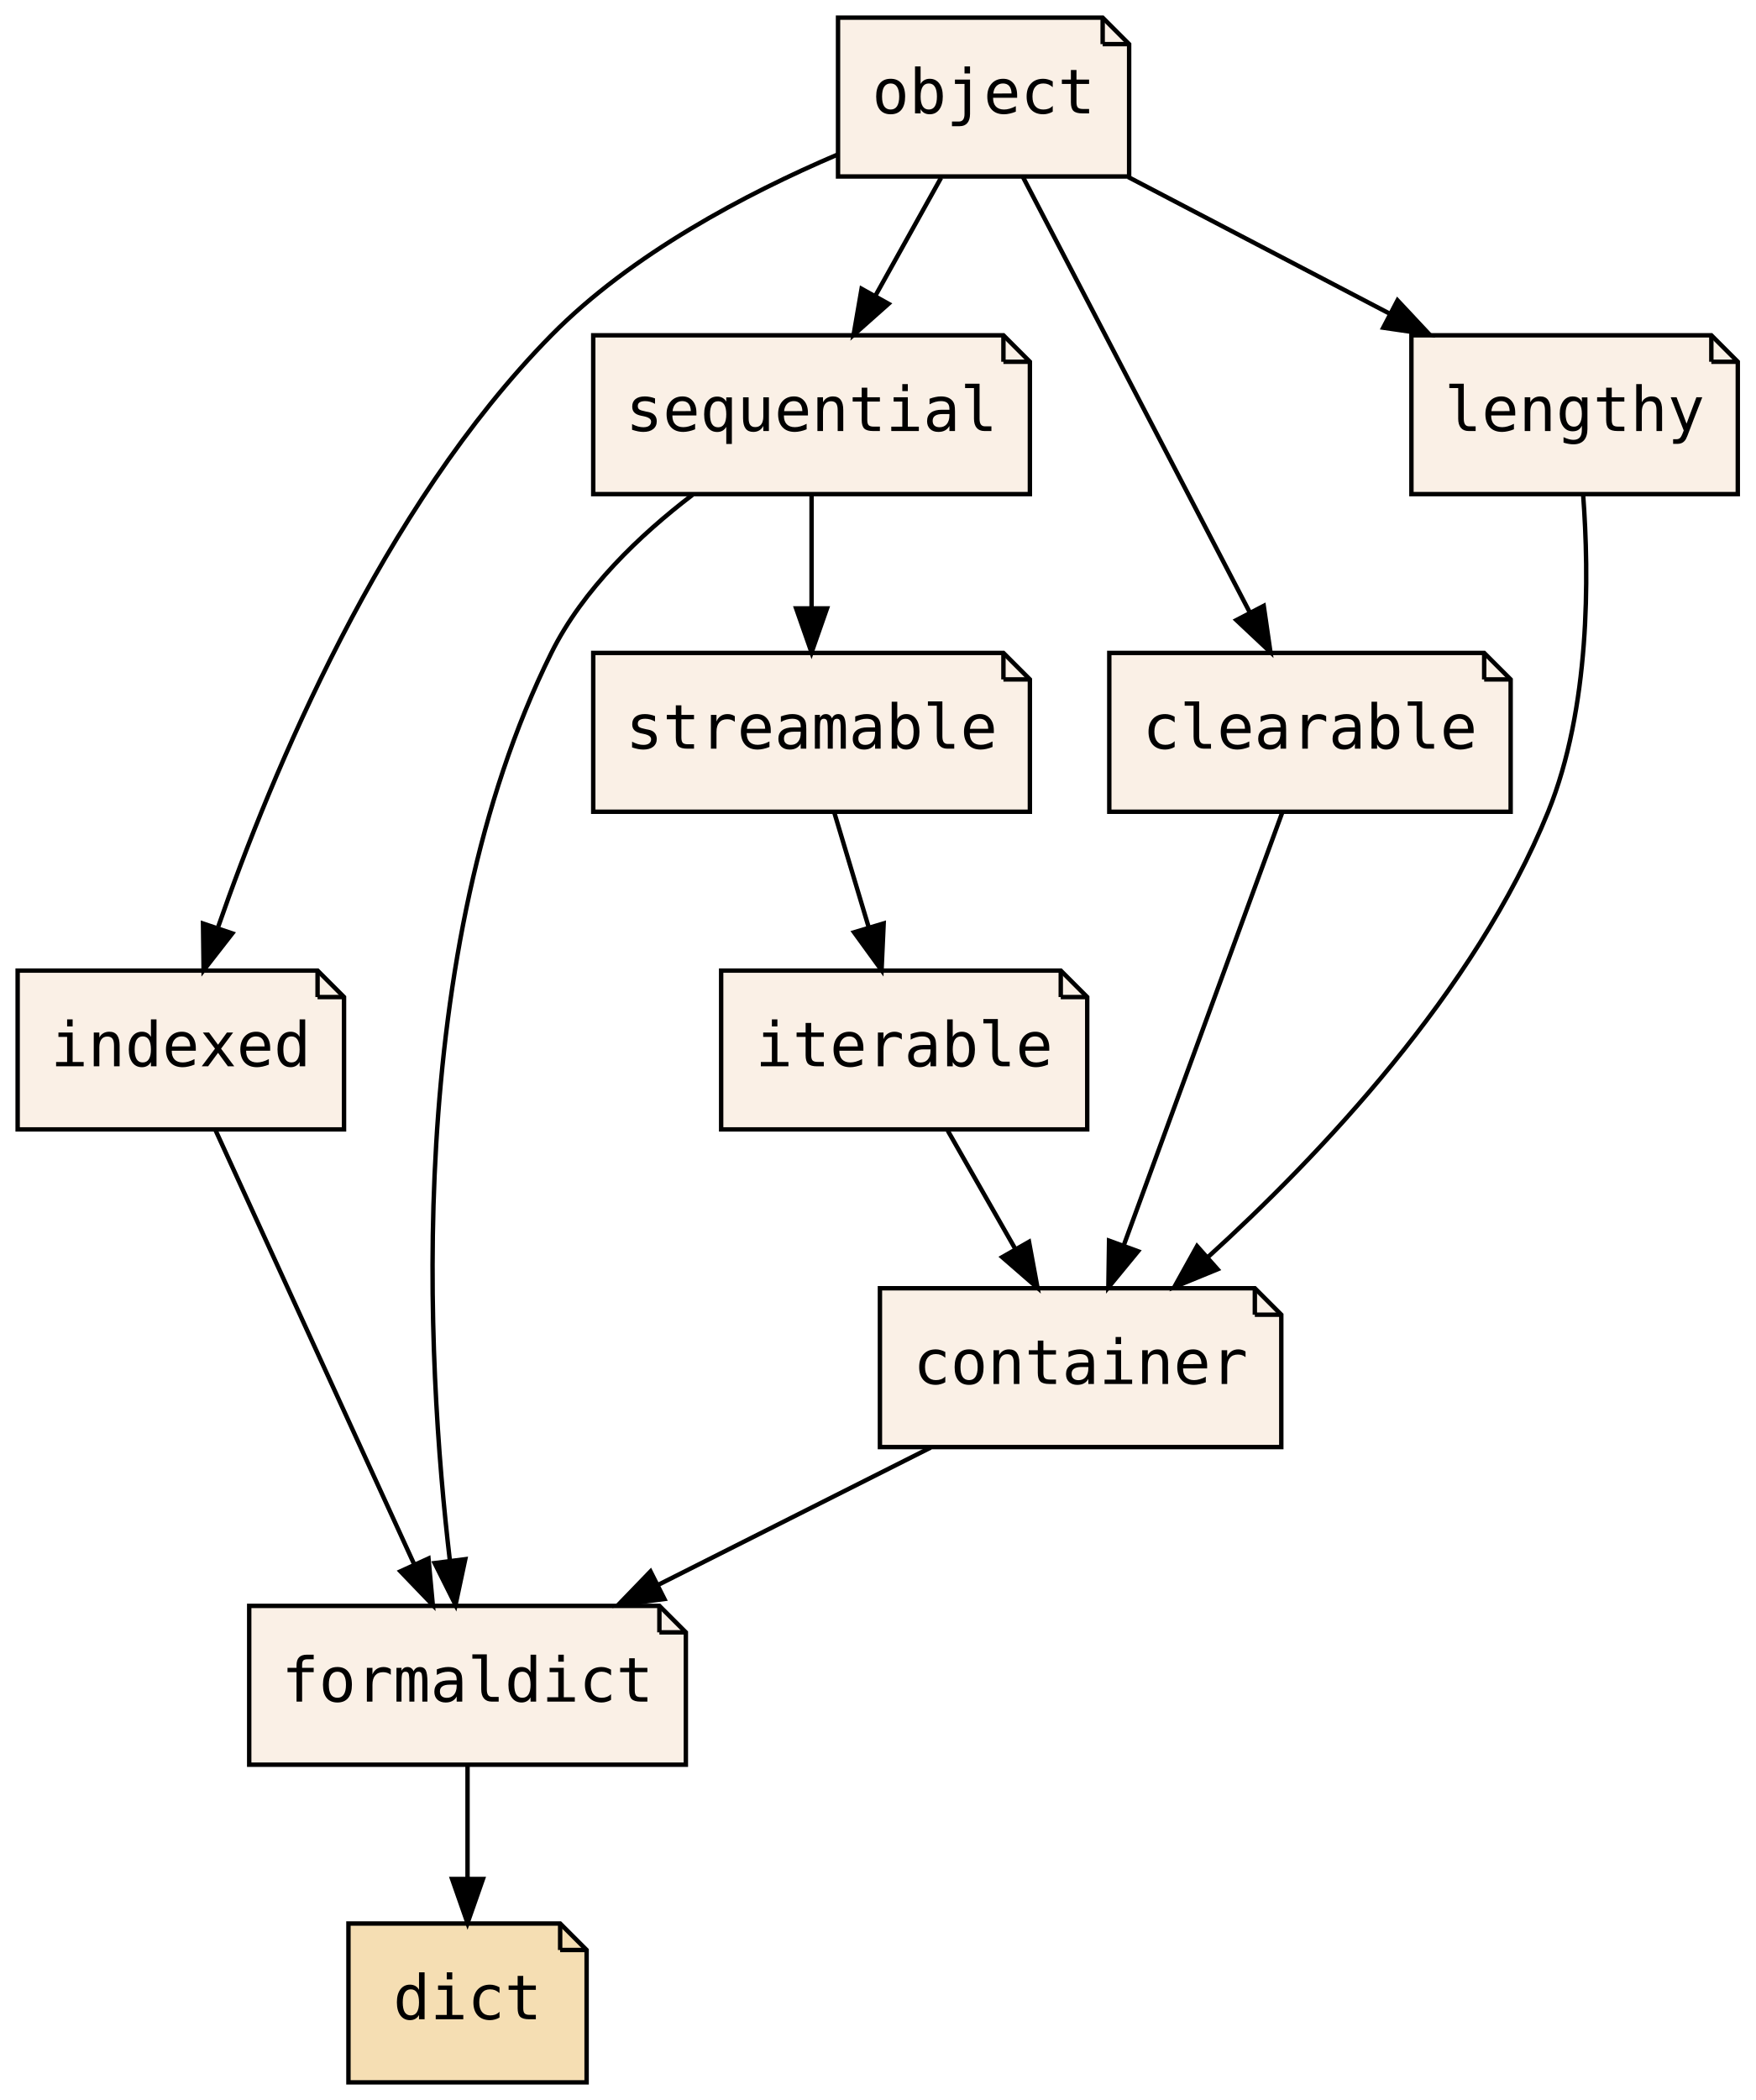
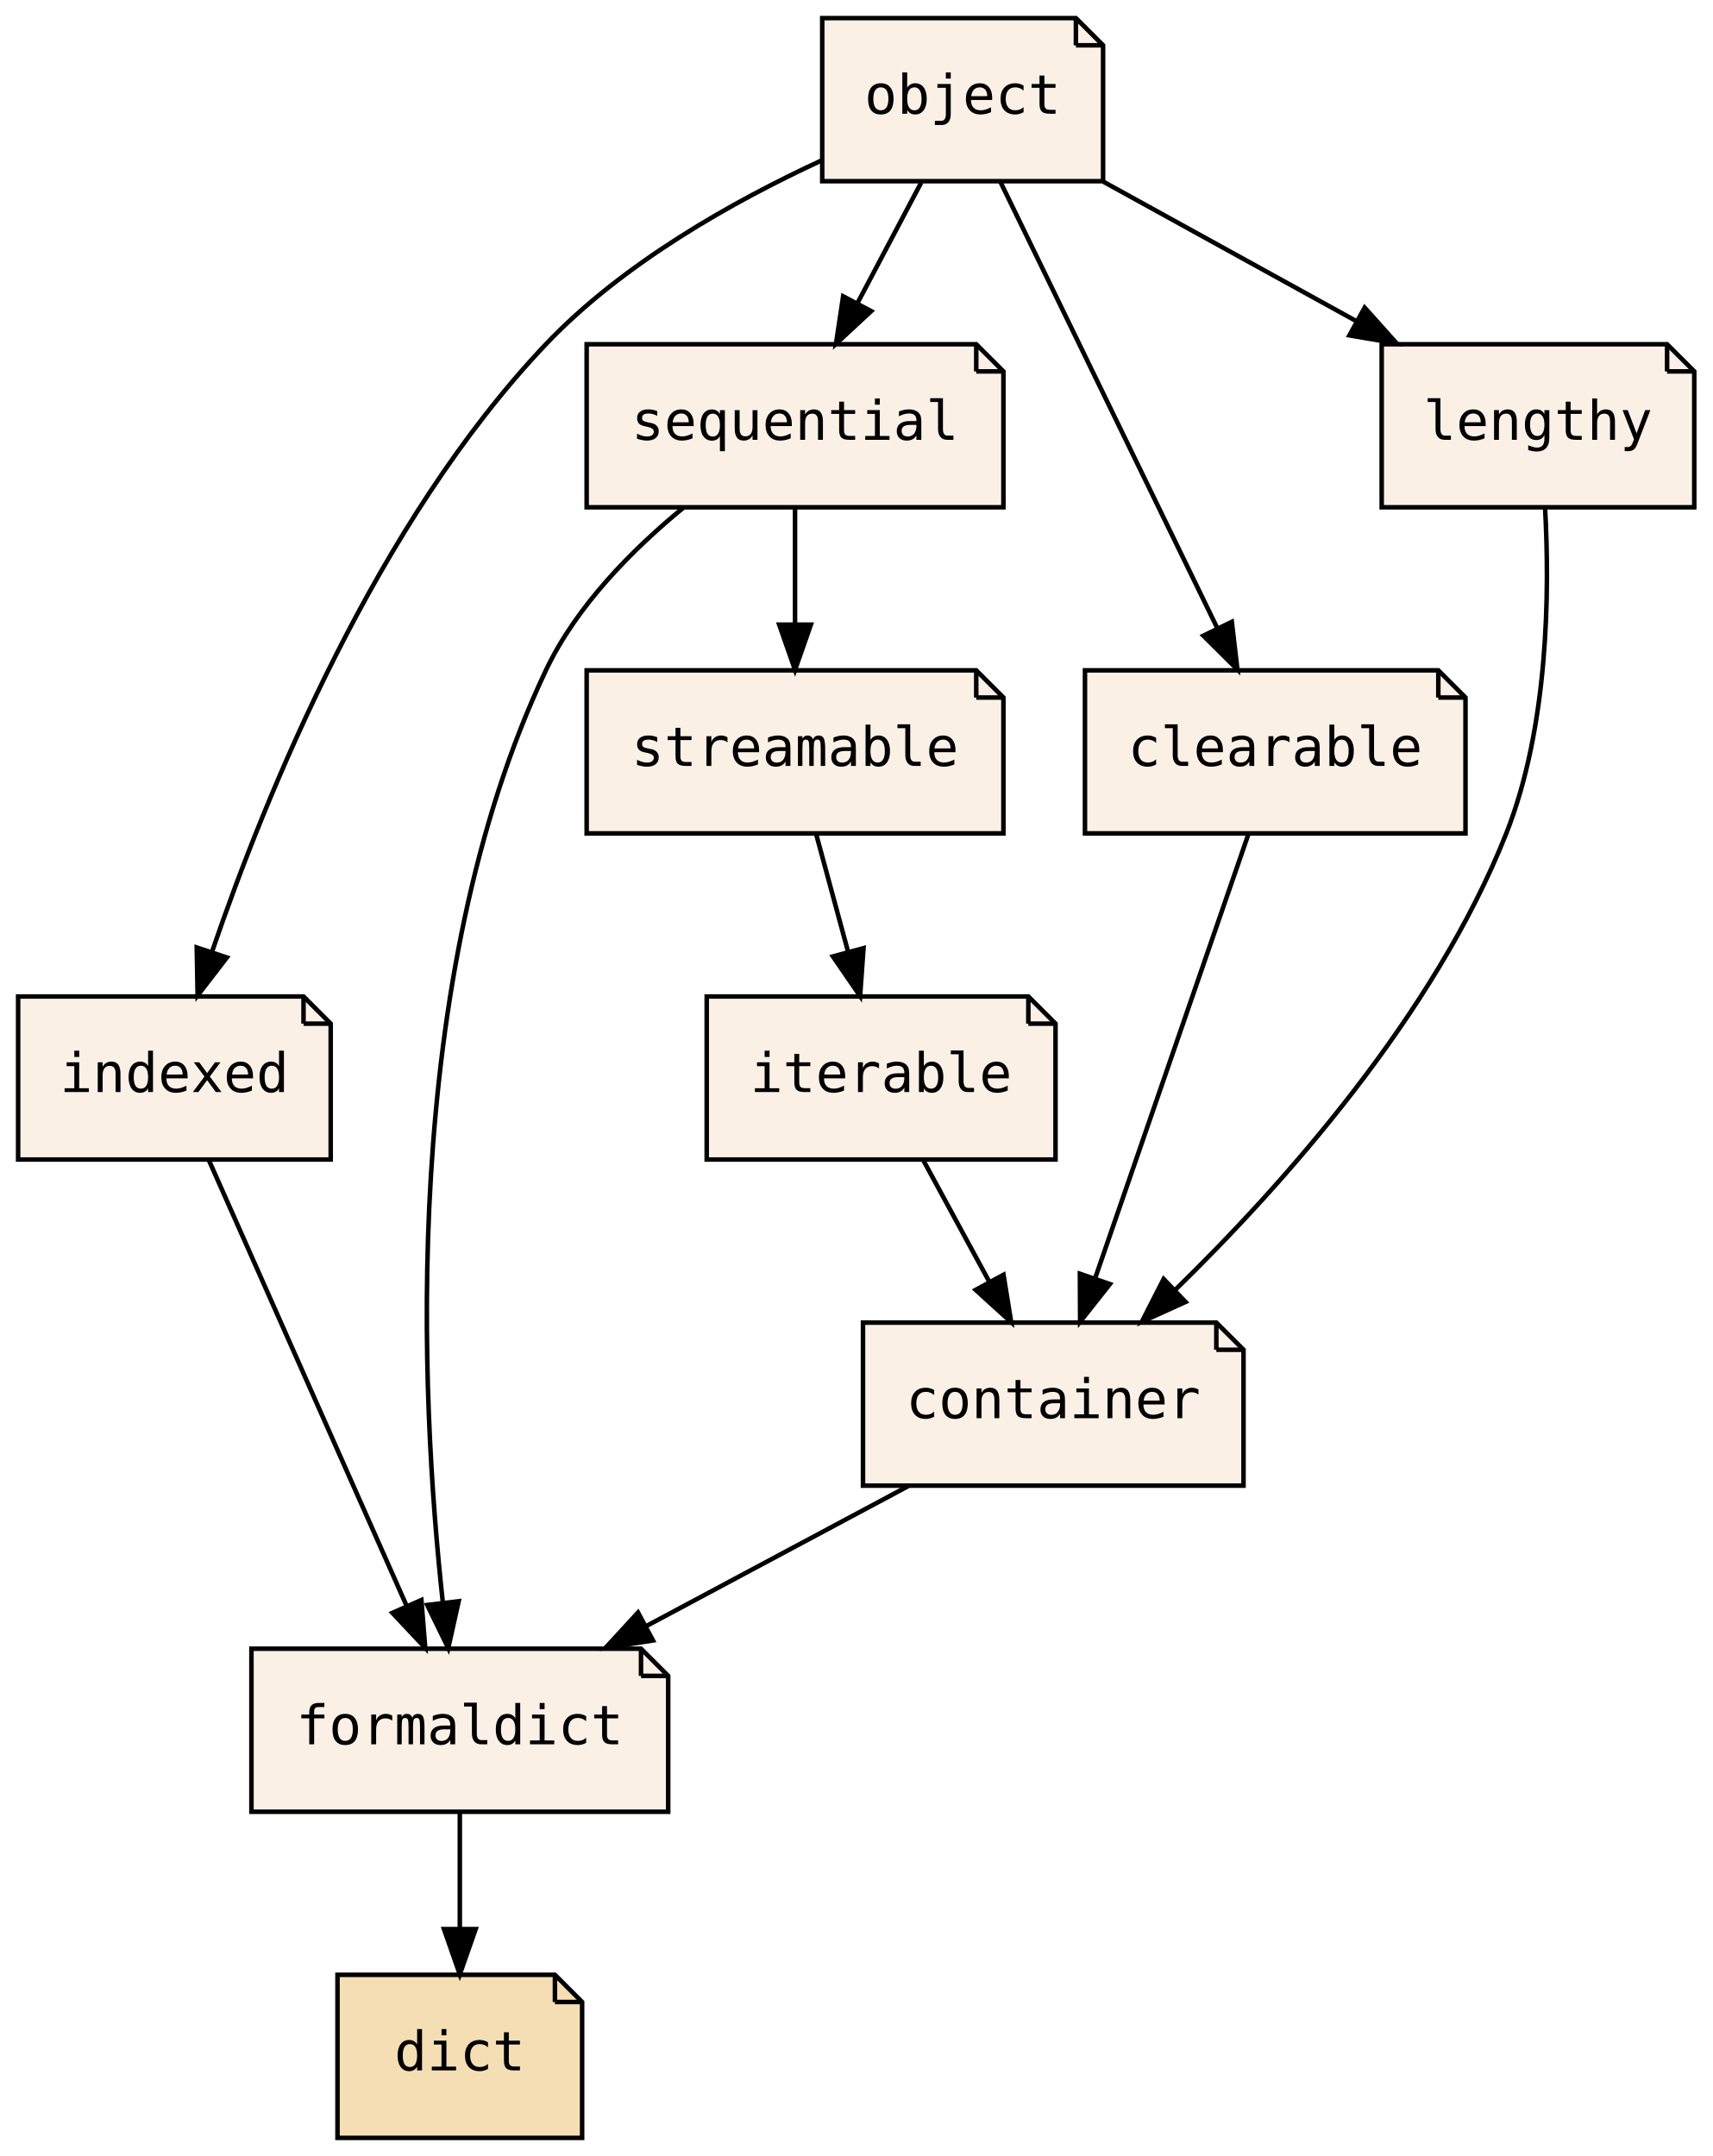
- <svg xmlns="http://www.w3.org/2000/svg" xmlns:xlink="http://www.w3.org/1999/xlink" width="398pt" height="476pt" viewBox="0.00 0.00 398.00 476.00">
+ <svg xmlns="http://www.w3.org/2000/svg" xmlns:xlink="http://www.w3.org/1999/xlink" width="378pt" height="476pt" viewBox="0.00 0.00 378.00 476.00">
  <g id="graph0" class="graph" transform="scale(1 1) rotate(0) translate(4 472)">
-     <polygon fill="transparent" stroke="transparent" points="-4,4 -4,-472 394,-472 394,4 -4,4" />
+     <polygon fill="transparent" stroke="transparent" points="-4,4 -4,-472 374,-472 374,4 -4,4" />
    <g id="node1" class="node">
      <g id="a_node1">
        <a xlink:href="PsyllaReference_Types.xhtml#PsyllaReference_Types_Details_formaldict" xlink:title="formaldict" target="_parent">
-           <polygon fill="linen" stroke="black" points="145.5,-108 52.5,-108 52.5,-72 151.5,-72 151.5,-102 145.5,-108" />
-           <polyline fill="none" stroke="black" points="145.5,-108 145.5,-102 " />
-           <polyline fill="none" stroke="black" points="151.5,-102 145.5,-102 " />
-           <text text-anchor="middle" x="102" y="-86.3" font-family="Consolas, monospace" font-size="14.00">formaldict</text>
+           <polygon fill="linen" stroke="black" points="137.5,-108 51.5,-108 51.5,-72 143.5,-72 143.5,-102 137.5,-108" />
+           <polyline fill="none" stroke="black" points="137.5,-108 137.5,-102 " />
+           <polyline fill="none" stroke="black" points="143.5,-102 137.5,-102 " />
+           <text text-anchor="middle" x="97.5" y="-86.9" font-family="Consolas, monospace" font-size="12.00">formaldict</text>
        </a>
      </g>
    </g>
    <g id="node2" class="node">
      <g id="a_node2">
        <a xlink:href="PsyllaReference_Types.xhtml#PsyllaReference_Types_Details_dict" xlink:title="dict" target="_parent">
-           <polygon fill="wheat" stroke="black" points="123,-36 75,-36 75,0 129,0 129,-30 123,-36" />
-           <polyline fill="none" stroke="black" points="123,-36 123,-30 " />
-           <polyline fill="none" stroke="black" points="129,-30 123,-30 " />
-           <text text-anchor="middle" x="102" y="-14.3" font-family="Consolas, monospace" font-size="14.00">dict</text>
+           <polygon fill="wheat" stroke="black" points="118.5,-36 70.5,-36 70.5,0 124.5,0 124.5,-30 118.5,-36" />
+           <polyline fill="none" stroke="black" points="118.5,-36 118.5,-30 " />
+           <polyline fill="none" stroke="black" points="124.5,-30 118.5,-30 " />
+           <text text-anchor="middle" x="97.5" y="-14.9" font-family="Consolas, monospace" font-size="12.00">dict</text>
        </a>
      </g>
    </g>
    <g id="edge1" class="edge">
-       <path fill="none" stroke="black" d="M102,-71.7C102,-63.98 102,-54.71 102,-46.11" />
-       <polygon fill="black" stroke="black" points="105.5,-46.1 102,-36.1 98.5,-46.1 105.5,-46.1" />
+       <path fill="none" stroke="black" d="M97.5,-71.7C97.5,-63.98 97.5,-54.71 97.5,-46.11" />
+       <polygon fill="black" stroke="black" points="101,-46.1 97.5,-36.1 94,-46.1 101,-46.1" />
    </g>
    <g id="node3" class="node">
      <g id="a_node3">
        <a xlink:href="PsyllaReference_Types.xhtml#PsyllaReference_Types_Details_container" xlink:title="container" target="_parent">
-           <polygon fill="linen" stroke="black" points="280.5,-180 195.5,-180 195.5,-144 286.5,-144 286.5,-174 280.5,-180" />
-           <polyline fill="none" stroke="black" points="280.5,-180 280.5,-174 " />
-           <polyline fill="none" stroke="black" points="286.5,-174 280.5,-174 " />
-           <text text-anchor="middle" x="241" y="-158.3" font-family="Consolas, monospace" font-size="14.00">container</text>
+           <polygon fill="linen" stroke="black" points="264.5,-180 186.5,-180 186.5,-144 270.5,-144 270.5,-174 264.5,-180" />
+           <polyline fill="none" stroke="black" points="264.5,-180 264.5,-174 " />
+           <polyline fill="none" stroke="black" points="270.5,-174 264.5,-174 " />
+           <text text-anchor="middle" x="228.5" y="-158.9" font-family="Consolas, monospace" font-size="12.00">container</text>
        </a>
      </g>
    </g>
    <g id="edge2" class="edge">
-       <path fill="none" stroke="black" d="M207,-143.88C188.4,-134.51 165.17,-122.81 145.29,-112.8" />
-       <polygon fill="black" stroke="black" points="146.64,-109.56 136.13,-108.19 143.49,-115.81 146.64,-109.56" />
+       <path fill="none" stroke="black" d="M196.45,-143.88C179.01,-134.55 157.23,-122.92 138.56,-112.94" />
+       <polygon fill="black" stroke="black" points="140.14,-109.82 129.67,-108.19 136.84,-115.99 140.14,-109.82" />
    </g>
    <g id="node4" class="node">
      <g id="a_node4">
        <a xlink:href="PsyllaReference_Types.xhtml#PsyllaReference_Types_Details_indexed" xlink:title="indexed" target="_parent">
-           <polygon fill="linen" stroke="black" points="68,-252 0,-252 0,-216 74,-216 74,-246 68,-252" />
-           <polyline fill="none" stroke="black" points="68,-252 68,-246 " />
-           <polyline fill="none" stroke="black" points="74,-246 68,-246 " />
-           <text text-anchor="middle" x="37" y="-230.3" font-family="Consolas, monospace" font-size="14.00">indexed</text>
+           <polygon fill="linen" stroke="black" points="63,-252 0,-252 0,-216 69,-216 69,-246 63,-252" />
+           <polyline fill="none" stroke="black" points="63,-252 63,-246 " />
+           <polyline fill="none" stroke="black" points="69,-246 63,-246 " />
+           <text text-anchor="middle" x="34.5" y="-230.9" font-family="Consolas, monospace" font-size="12.00">indexed</text>
        </a>
      </g>
    </g>
    <g id="edge3" class="edge">
-       <path fill="none" stroke="black" d="M44.84,-215.87C56.02,-191.46 76.63,-146.43 89.81,-117.64" />
-       <polygon fill="black" stroke="black" points="93.15,-118.74 94.13,-108.19 86.79,-115.83 93.15,-118.74" />
+       <path fill="none" stroke="black" d="M42.1,-215.87C52.93,-191.46 72.91,-146.43 85.68,-117.64" />
+       <polygon fill="black" stroke="black" points="89.02,-118.75 89.87,-108.19 82.62,-115.91 89.02,-118.75" />
    </g>
    <g id="node5" class="node">
      <g id="a_node5">
        <a xlink:href="PsyllaReference_Types.xhtml#PsyllaReference_Types_Details_sequential" xlink:title="sequential" target="_parent">
-           <polygon fill="linen" stroke="black" points="223.5,-396 130.5,-396 130.5,-360 229.5,-360 229.5,-390 223.5,-396" />
-           <polyline fill="none" stroke="black" points="223.5,-396 223.5,-390 " />
-           <polyline fill="none" stroke="black" points="229.5,-390 223.5,-390 " />
-           <text text-anchor="middle" x="180" y="-374.3" font-family="Consolas, monospace" font-size="14.00">sequential</text>
+           <polygon fill="linen" stroke="black" points="211.5,-396 125.5,-396 125.5,-360 217.5,-360 217.5,-390 211.5,-396" />
+           <polyline fill="none" stroke="black" points="211.5,-396 211.5,-390 " />
+           <polyline fill="none" stroke="black" points="217.5,-390 211.5,-390 " />
+           <text text-anchor="middle" x="171.5" y="-374.9" font-family="Consolas, monospace" font-size="12.00">sequential</text>
        </a>
      </g>
    </g>
    <g id="edge4" class="edge">
-       <path fill="none" stroke="black" d="M153.03,-359.86C141.09,-350.75 128.15,-338.43 121,-324 87.38,-256.16 92.67,-163.47 98.01,-118.17" />
-       <polygon fill="black" stroke="black" points="101.49,-118.58 99.28,-108.22 94.54,-117.7 101.49,-118.58" />
+       <path fill="none" stroke="black" d="M146.91,-359.96C135.62,-350.71 123.26,-338.26 116.5,-324 84.14,-255.73 88.79,-163.55 93.74,-118.32" />
+       <polygon fill="black" stroke="black" points="97.25,-118.48 94.95,-108.14 90.3,-117.65 97.25,-118.48" />
    </g>
    <g id="node10" class="node">
      <g id="a_node10">
        <a xlink:href="PsyllaReference_Types.xhtml#PsyllaReference_Types_Details_streamable" xlink:title="streamable" target="_parent">
-           <polygon fill="linen" stroke="black" points="223.5,-324 130.5,-324 130.5,-288 229.5,-288 229.5,-318 223.5,-324" />
-           <polyline fill="none" stroke="black" points="223.5,-324 223.5,-318 " />
-           <polyline fill="none" stroke="black" points="229.5,-318 223.5,-318 " />
-           <text text-anchor="middle" x="180" y="-302.3" font-family="Consolas, monospace" font-size="14.00">streamable</text>
+           <polygon fill="linen" stroke="black" points="211.5,-324 125.5,-324 125.5,-288 217.5,-288 217.5,-318 211.5,-324" />
+           <polyline fill="none" stroke="black" points="211.5,-324 211.5,-318 " />
+           <polyline fill="none" stroke="black" points="217.5,-318 211.5,-318 " />
+           <text text-anchor="middle" x="171.5" y="-302.9" font-family="Consolas, monospace" font-size="12.00">streamable</text>
        </a>
      </g>
    </g>
    <g id="edge13" class="edge">
-       <path fill="none" stroke="black" d="M180,-359.7C180,-351.98 180,-342.71 180,-334.11" />
-       <polygon fill="black" stroke="black" points="183.5,-334.1 180,-324.1 176.5,-334.1 183.5,-334.1" />
+       <path fill="none" stroke="black" d="M171.5,-359.7C171.5,-351.98 171.5,-342.71 171.5,-334.11" />
+       <polygon fill="black" stroke="black" points="175,-334.1 171.5,-324.1 168,-334.1 175,-334.1" />
    </g>
    <g id="node6" class="node">
      <g id="a_node6">
        <a xlink:href="PsyllaReference_Types.xhtml#PsyllaReference_Types_Details_clearable" xlink:title="clearable" target="_parent">
-           <polygon fill="linen" stroke="black" points="332.5,-324 247.5,-324 247.5,-288 338.5,-288 338.5,-318 332.5,-324" />
-           <polyline fill="none" stroke="black" points="332.5,-324 332.5,-318 " />
-           <polyline fill="none" stroke="black" points="338.5,-318 332.5,-318 " />
-           <text text-anchor="middle" x="293" y="-302.3" font-family="Consolas, monospace" font-size="14.00">clearable</text>
+           <polygon fill="linen" stroke="black" points="313.5,-324 235.5,-324 235.5,-288 319.5,-288 319.5,-318 313.5,-324" />
+           <polyline fill="none" stroke="black" points="313.5,-324 313.5,-318 " />
+           <polyline fill="none" stroke="black" points="319.5,-318 313.5,-318 " />
+           <text text-anchor="middle" x="277.5" y="-302.9" font-family="Consolas, monospace" font-size="12.00">clearable</text>
        </a>
      </g>
    </g>
    <g id="edge5" class="edge">
-       <path fill="none" stroke="black" d="M286.73,-287.87C277.79,-263.46 261.3,-218.43 250.75,-189.64" />
-       <polygon fill="black" stroke="black" points="254.02,-188.38 247.29,-180.19 247.45,-190.78 254.02,-188.38" />
+       <path fill="none" stroke="black" d="M271.59,-287.87C263.2,-263.56 247.76,-218.82 237.82,-190.01" />
+       <polygon fill="black" stroke="black" points="241,-188.5 234.43,-180.19 234.38,-190.78 241,-188.5" />
    </g>
    <g id="node7" class="node">
      <g id="a_node7">
        <a xlink:href="PsyllaReference_Types.xhtml#PsyllaReference_Types_Details_iterable" xlink:title="iterable" target="_parent">
-           <polygon fill="linen" stroke="black" points="236.5,-252 159.5,-252 159.5,-216 242.5,-216 242.5,-246 236.5,-252" />
-           <polyline fill="none" stroke="black" points="236.5,-252 236.5,-246 " />
-           <polyline fill="none" stroke="black" points="242.5,-246 236.5,-246 " />
-           <text text-anchor="middle" x="201" y="-230.3" font-family="Consolas, monospace" font-size="14.00">iterable</text>
+           <polygon fill="linen" stroke="black" points="223,-252 152,-252 152,-216 229,-216 229,-246 223,-252" />
+           <polyline fill="none" stroke="black" points="223,-252 223,-246 " />
+           <polyline fill="none" stroke="black" points="229,-246 223,-246 " />
+           <text text-anchor="middle" x="190.5" y="-230.9" font-family="Consolas, monospace" font-size="12.00">iterable</text>
        </a>
      </g>
    </g>
    <g id="edge6" class="edge">
-       <path fill="none" stroke="black" d="M210.89,-215.7C215.49,-207.64 221.06,-197.89 226.15,-188.98" />
-       <polygon fill="black" stroke="black" points="229.3,-190.52 231.23,-180.1 223.23,-187.05 229.3,-190.52" />
+       <path fill="none" stroke="black" d="M199.89,-215.7C204.26,-207.64 209.56,-197.89 214.4,-188.98" />
+       <polygon fill="black" stroke="black" points="217.52,-190.56 219.21,-180.1 211.37,-187.22 217.52,-190.56" />
    </g>
    <g id="node8" class="node">
      <g id="a_node8">
        <a xlink:href="PsyllaReference_Types.xhtml#PsyllaReference_Types_Details_lengthy" xlink:title="lengthy" target="_parent">
-           <polygon fill="linen" stroke="black" points="384,-396 316,-396 316,-360 390,-360 390,-390 384,-396" />
-           <polyline fill="none" stroke="black" points="384,-396 384,-390 " />
-           <polyline fill="none" stroke="black" points="390,-390 384,-390 " />
-           <text text-anchor="middle" x="353" y="-374.3" font-family="Consolas, monospace" font-size="14.00">lengthy</text>
+           <polygon fill="linen" stroke="black" points="364,-396 301,-396 301,-360 370,-360 370,-390 364,-396" />
+           <polyline fill="none" stroke="black" points="364,-396 364,-390 " />
+           <polyline fill="none" stroke="black" points="370,-390 364,-390 " />
+           <text text-anchor="middle" x="335.5" y="-374.9" font-family="Consolas, monospace" font-size="12.00">lengthy</text>
        </a>
      </g>
    </g>
    <g id="edge7" class="edge">
-       <path fill="none" stroke="black" d="M354.93,-359.9C356.32,-341.44 356.55,-311.54 347,-288 330.43,-247.14 295.08,-209.94 269.75,-186.95" />
-       <polygon fill="black" stroke="black" points="272.05,-184.3 262.25,-180.28 267.4,-189.54 272.05,-184.3" />
+       <path fill="none" stroke="black" d="M337.06,-359.94C338.09,-341.51 337.85,-311.64 328.5,-288 312.64,-247.89 279.25,-210.47 255.42,-187.22" />
+       <polygon fill="black" stroke="black" points="257.7,-184.56 248.06,-180.19 252.87,-189.62 257.7,-184.56" />
    </g>
    <g id="node9" class="node">
      <g id="a_node9">
        <a xlink:href="PsyllaReference_Types.xhtml#PsyllaReference_Types_Details_object" xlink:title="object" target="_parent">
-           <polygon fill="linen" stroke="black" points="246,-468 186,-468 186,-432 252,-432 252,-462 246,-468" />
-           <polyline fill="none" stroke="black" points="246,-468 246,-462 " />
-           <polyline fill="none" stroke="black" points="252,-462 246,-462 " />
-           <text text-anchor="middle" x="219" y="-446.3" font-family="Consolas, monospace" font-size="14.00">object</text>
+           <polygon fill="linen" stroke="black" points="233.5,-468 177.5,-468 177.5,-432 239.5,-432 239.5,-462 233.5,-468" />
+           <polyline fill="none" stroke="black" points="233.5,-468 233.5,-462 " />
+           <polyline fill="none" stroke="black" points="239.5,-462 233.5,-462 " />
+           <text text-anchor="middle" x="208.5" y="-446.9" font-family="Consolas, monospace" font-size="12.00">object</text>
        </a>
      </g>
    </g>
    <g id="edge8" class="edge">
-       <path fill="none" stroke="black" d="M185.84,-436.94C165.19,-428.12 139.19,-414.46 121,-396 82.5,-356.92 57.53,-296.59 45.48,-261.95" />
-       <polygon fill="black" stroke="black" points="48.67,-260.43 42.16,-252.07 42.03,-262.67 48.67,-260.43" />
+       <path fill="none" stroke="black" d="M177.32,-436.56C157.92,-427.59 133.51,-413.91 116.5,-396 79.01,-356.53 54.67,-296.58 42.87,-262.06" />
+       <polygon fill="black" stroke="black" points="46.08,-260.61 39.62,-252.22 39.43,-262.81 46.08,-260.61" />
    </g>
    <g id="edge9" class="edge">
-       <path fill="none" stroke="black" d="M209.36,-431.7C204.87,-423.64 199.44,-413.89 194.48,-404.98" />
-       <polygon fill="black" stroke="black" points="197.45,-403.14 189.53,-396.1 191.34,-406.54 197.45,-403.14" />
+       <path fill="none" stroke="black" d="M199.35,-431.7C195.1,-423.64 189.94,-413.89 185.23,-404.98" />
+       <polygon fill="black" stroke="black" points="188.31,-403.31 180.54,-396.1 182.12,-406.58 188.31,-403.31" />
    </g>
    <g id="edge10" class="edge">
-       <path fill="none" stroke="black" d="M227.93,-431.87C240.7,-407.35 264.32,-362.03 279.32,-333.26" />
-       <polygon fill="black" stroke="black" points="282.52,-334.67 284.04,-324.19 276.32,-331.44 282.52,-334.67" />
+       <path fill="none" stroke="black" d="M216.82,-431.87C228.74,-407.35 250.76,-362.03 264.74,-333.26" />
+       <polygon fill="black" stroke="black" points="267.92,-334.71 269.15,-324.19 261.63,-331.65 267.92,-334.71" />
    </g>
    <g id="edge12" class="edge">
-       <path fill="none" stroke="black" d="M251.78,-431.88C269.63,-422.55 291.9,-410.92 311,-400.94" />
-       <polygon fill="black" stroke="black" points="312.85,-403.92 320.09,-396.19 309.61,-397.72 312.85,-403.92" />
+       <path fill="none" stroke="black" d="M239.57,-431.88C256.33,-422.64 277.21,-411.13 295.2,-401.21" />
+       <polygon fill="black" stroke="black" points="297.24,-404.08 304.31,-396.19 293.87,-397.95 297.24,-404.08" />
    </g>
    <g id="edge11" class="edge">
-       <path fill="none" stroke="black" d="M185.19,-287.7C187.53,-279.9 190.35,-270.51 192.95,-261.83" />
-       <polygon fill="black" stroke="black" points="196.35,-262.69 195.87,-252.1 189.64,-260.68 196.35,-262.69" />
+       <path fill="none" stroke="black" d="M176.2,-287.7C178.31,-279.9 180.86,-270.51 183.22,-261.83" />
+       <polygon fill="black" stroke="black" points="186.62,-262.67 185.86,-252.1 179.86,-260.84 186.62,-262.67" />
    </g>
  </g>
</svg>
